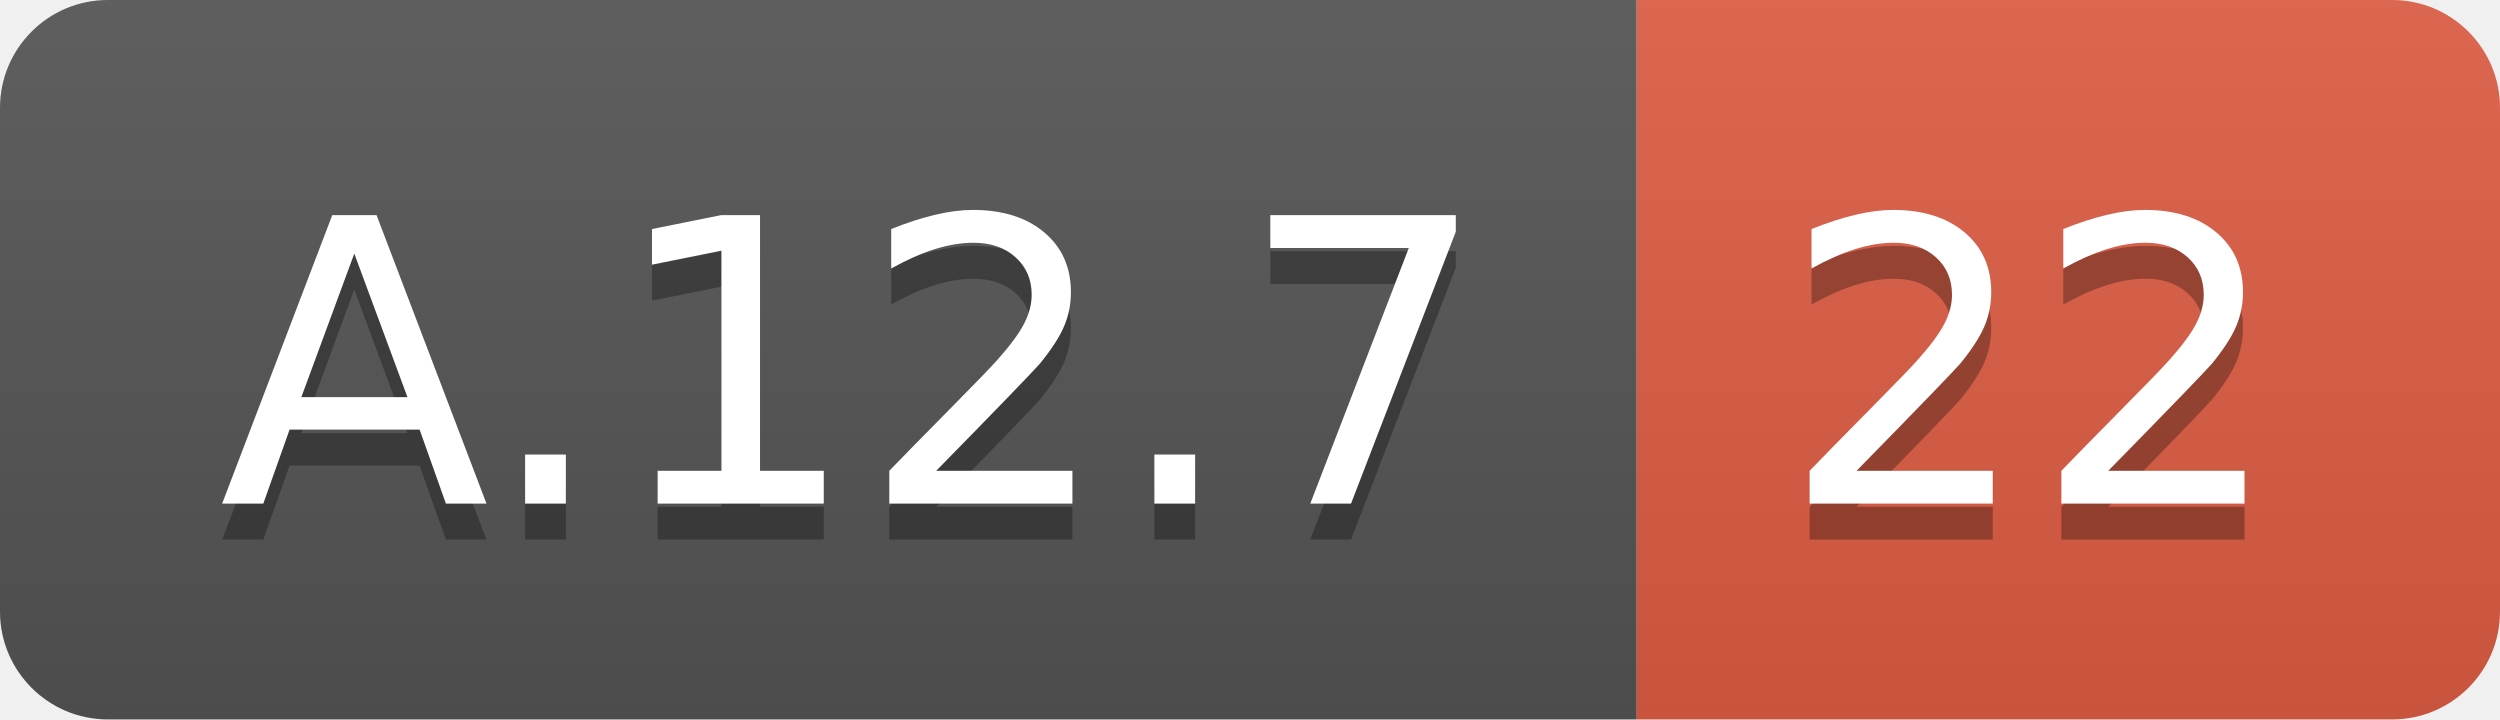
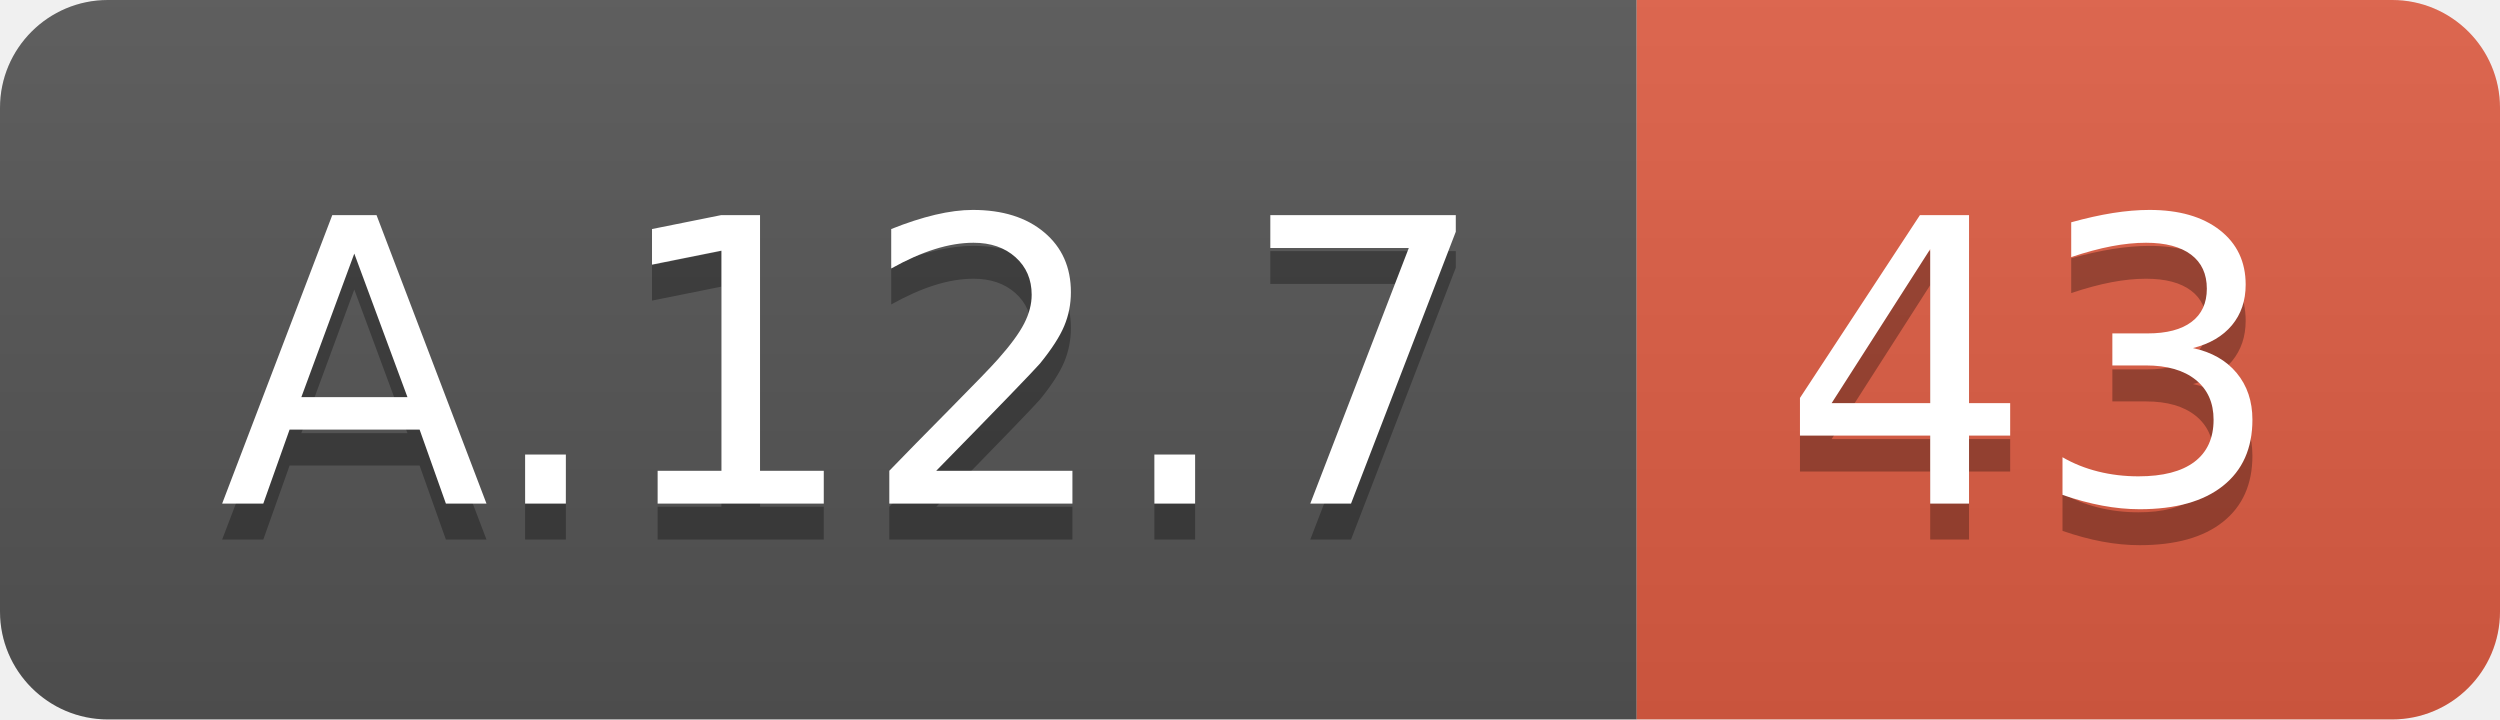
<svg xmlns="http://www.w3.org/2000/svg" width="69.5" height="20">
  <linearGradient id="smooth" x2="0" y2="100%">
    <stop offset="0" stop-color="#bbb" stop-opacity=".1" />
    <stop offset="1" stop-opacity=".1" />
  </linearGradient>
  <clipPath id="round">
    <rect width="69.5" height="20" rx="3" fill="#fff" />
  </clipPath>
  <g clip-path="url(#round)">
    <rect width="45.5" height="20" fill="#555" />
    <rect x="45.5" width="24.0" height="20" fill="#e05d44" />
    <rect width="69.5" height="20" fill="url(#smooth)" />
  </g>
  <g fill="#fff" text-anchor="middle" font-family="DejaVu Sans,Verdana,Geneva,sans-serif" font-size="110">
    <text x="237.5" y="150" fill="#010101" fill-opacity=".3" transform="scale(0.1)" textLength="355.0" lengthAdjust="spacing">A.12.7</text>
    <text x="237.5" y="140" transform="scale(0.1)" textLength="355.0" lengthAdjust="spacing">A.12.7</text>
-     <text x="565.0" y="150" fill="#010101" fill-opacity=".3" transform="scale(0.1)" textLength="140.0" lengthAdjust="spacing">22</text>
-     <text x="565.0" y="140" transform="scale(0.1)" textLength="140.0" lengthAdjust="spacing">22</text>
+     <text x="565.0" y="150" fill="#010101" fill-opacity=".3" transform="scale(0.1)" textLength="140.0" lengthAdjust="spacing">43</text>
+     <text x="565.0" y="140" transform="scale(0.1)" textLength="140.0" lengthAdjust="spacing">43</text>
  </g>
</svg>
